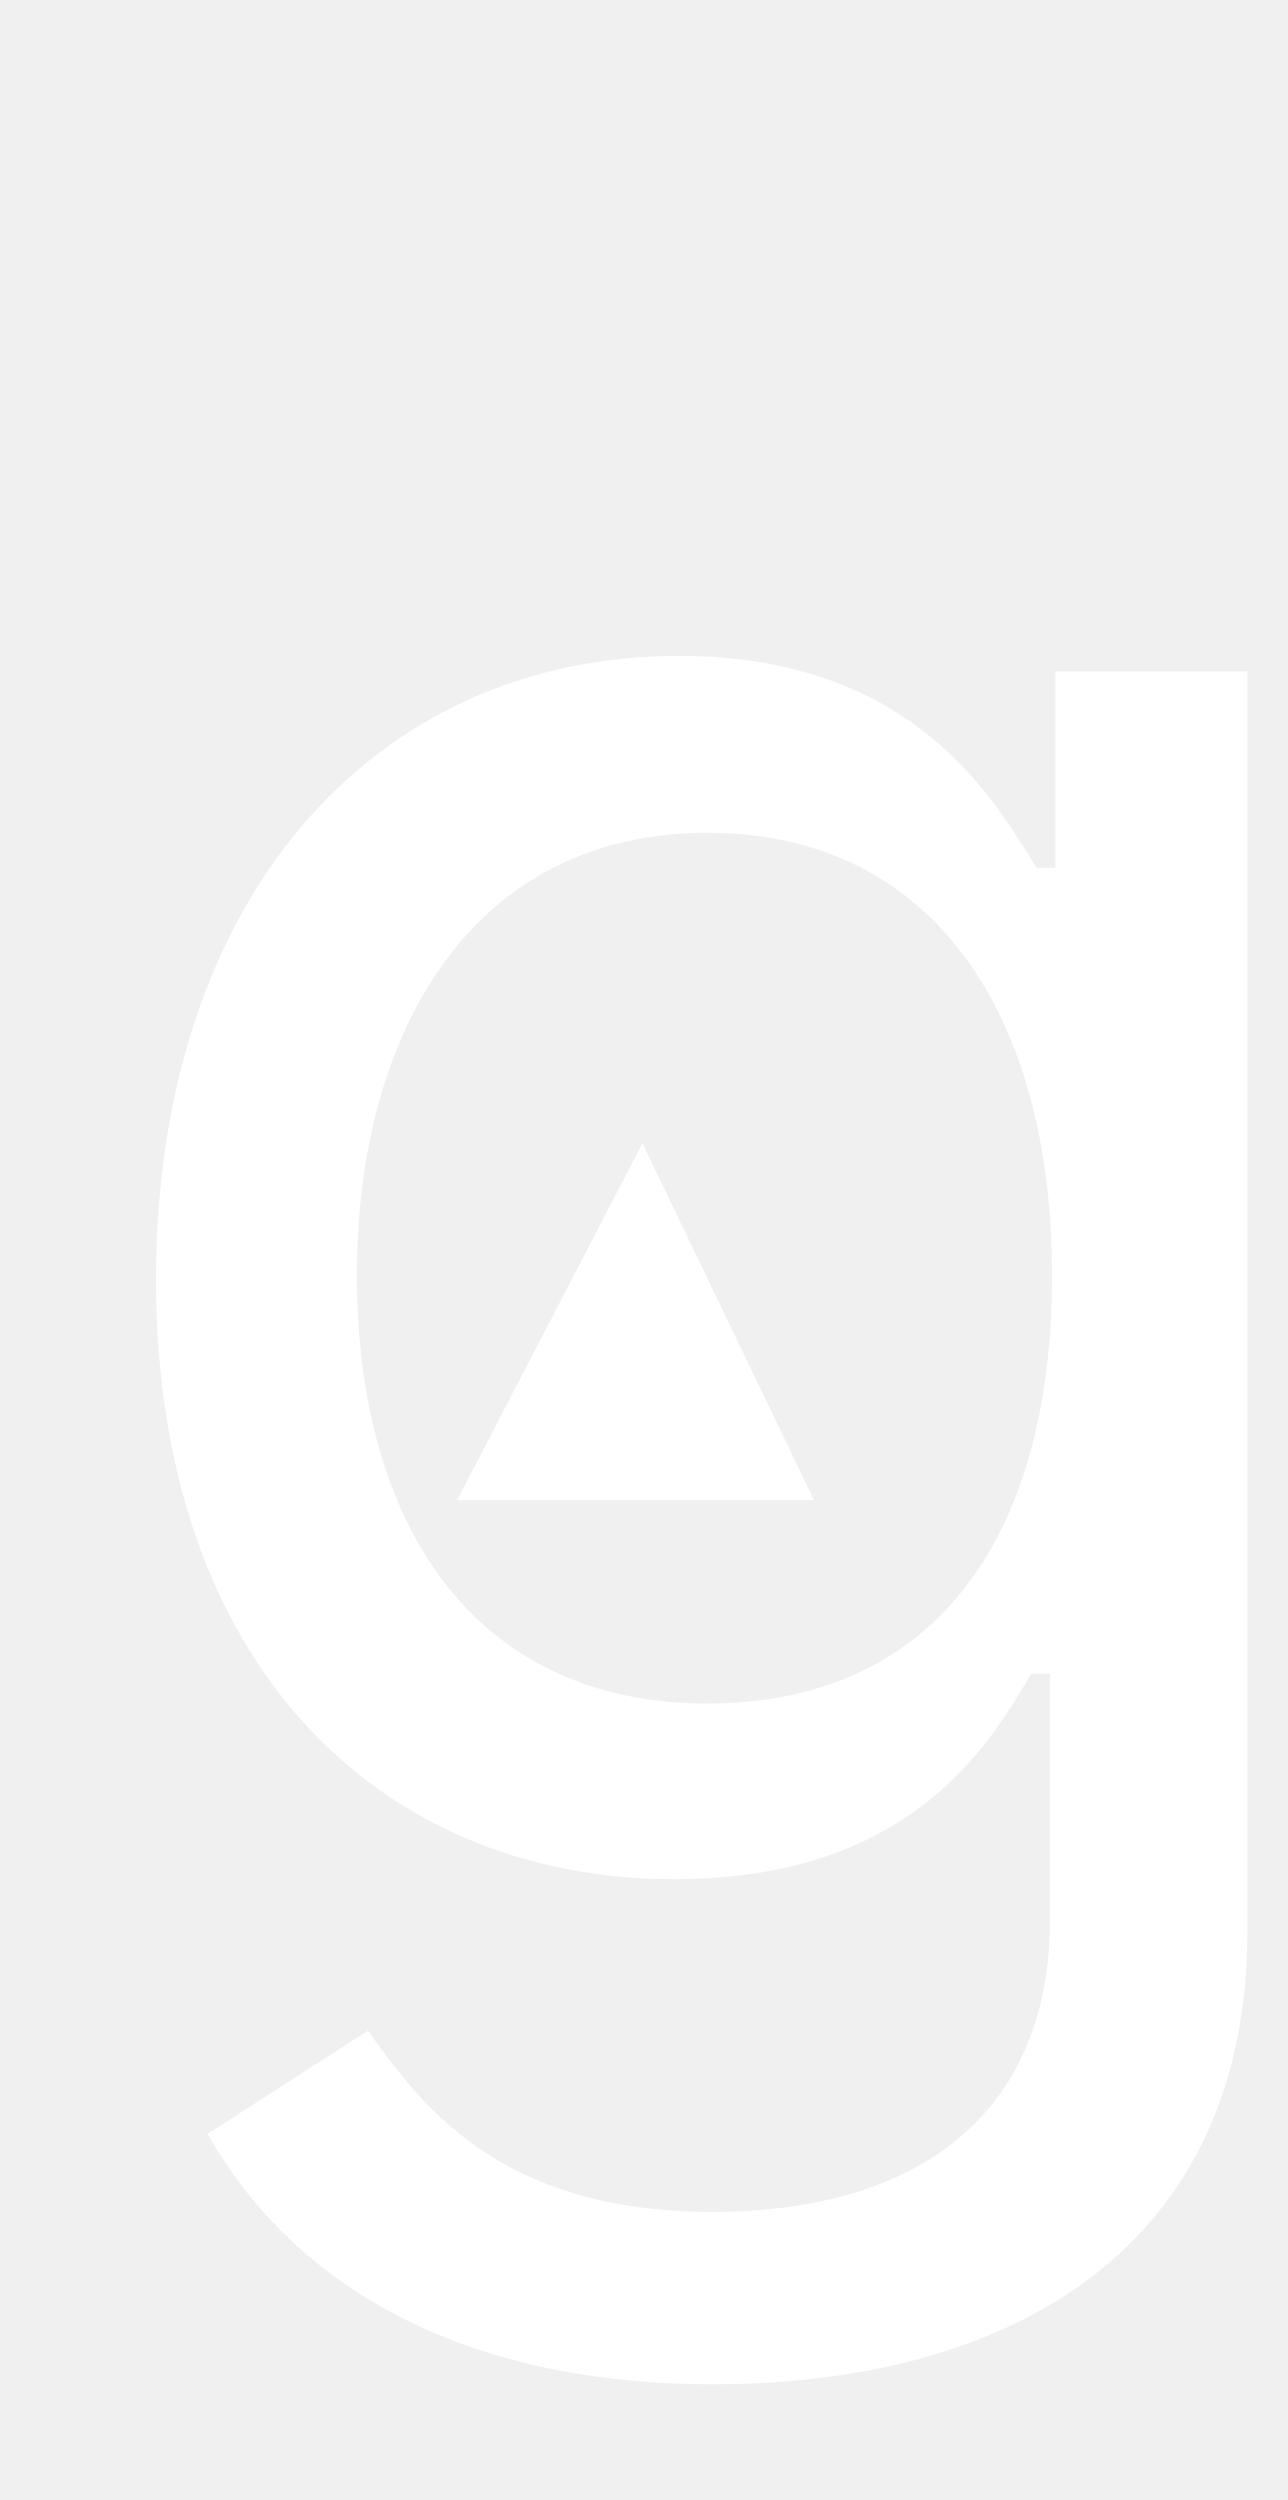
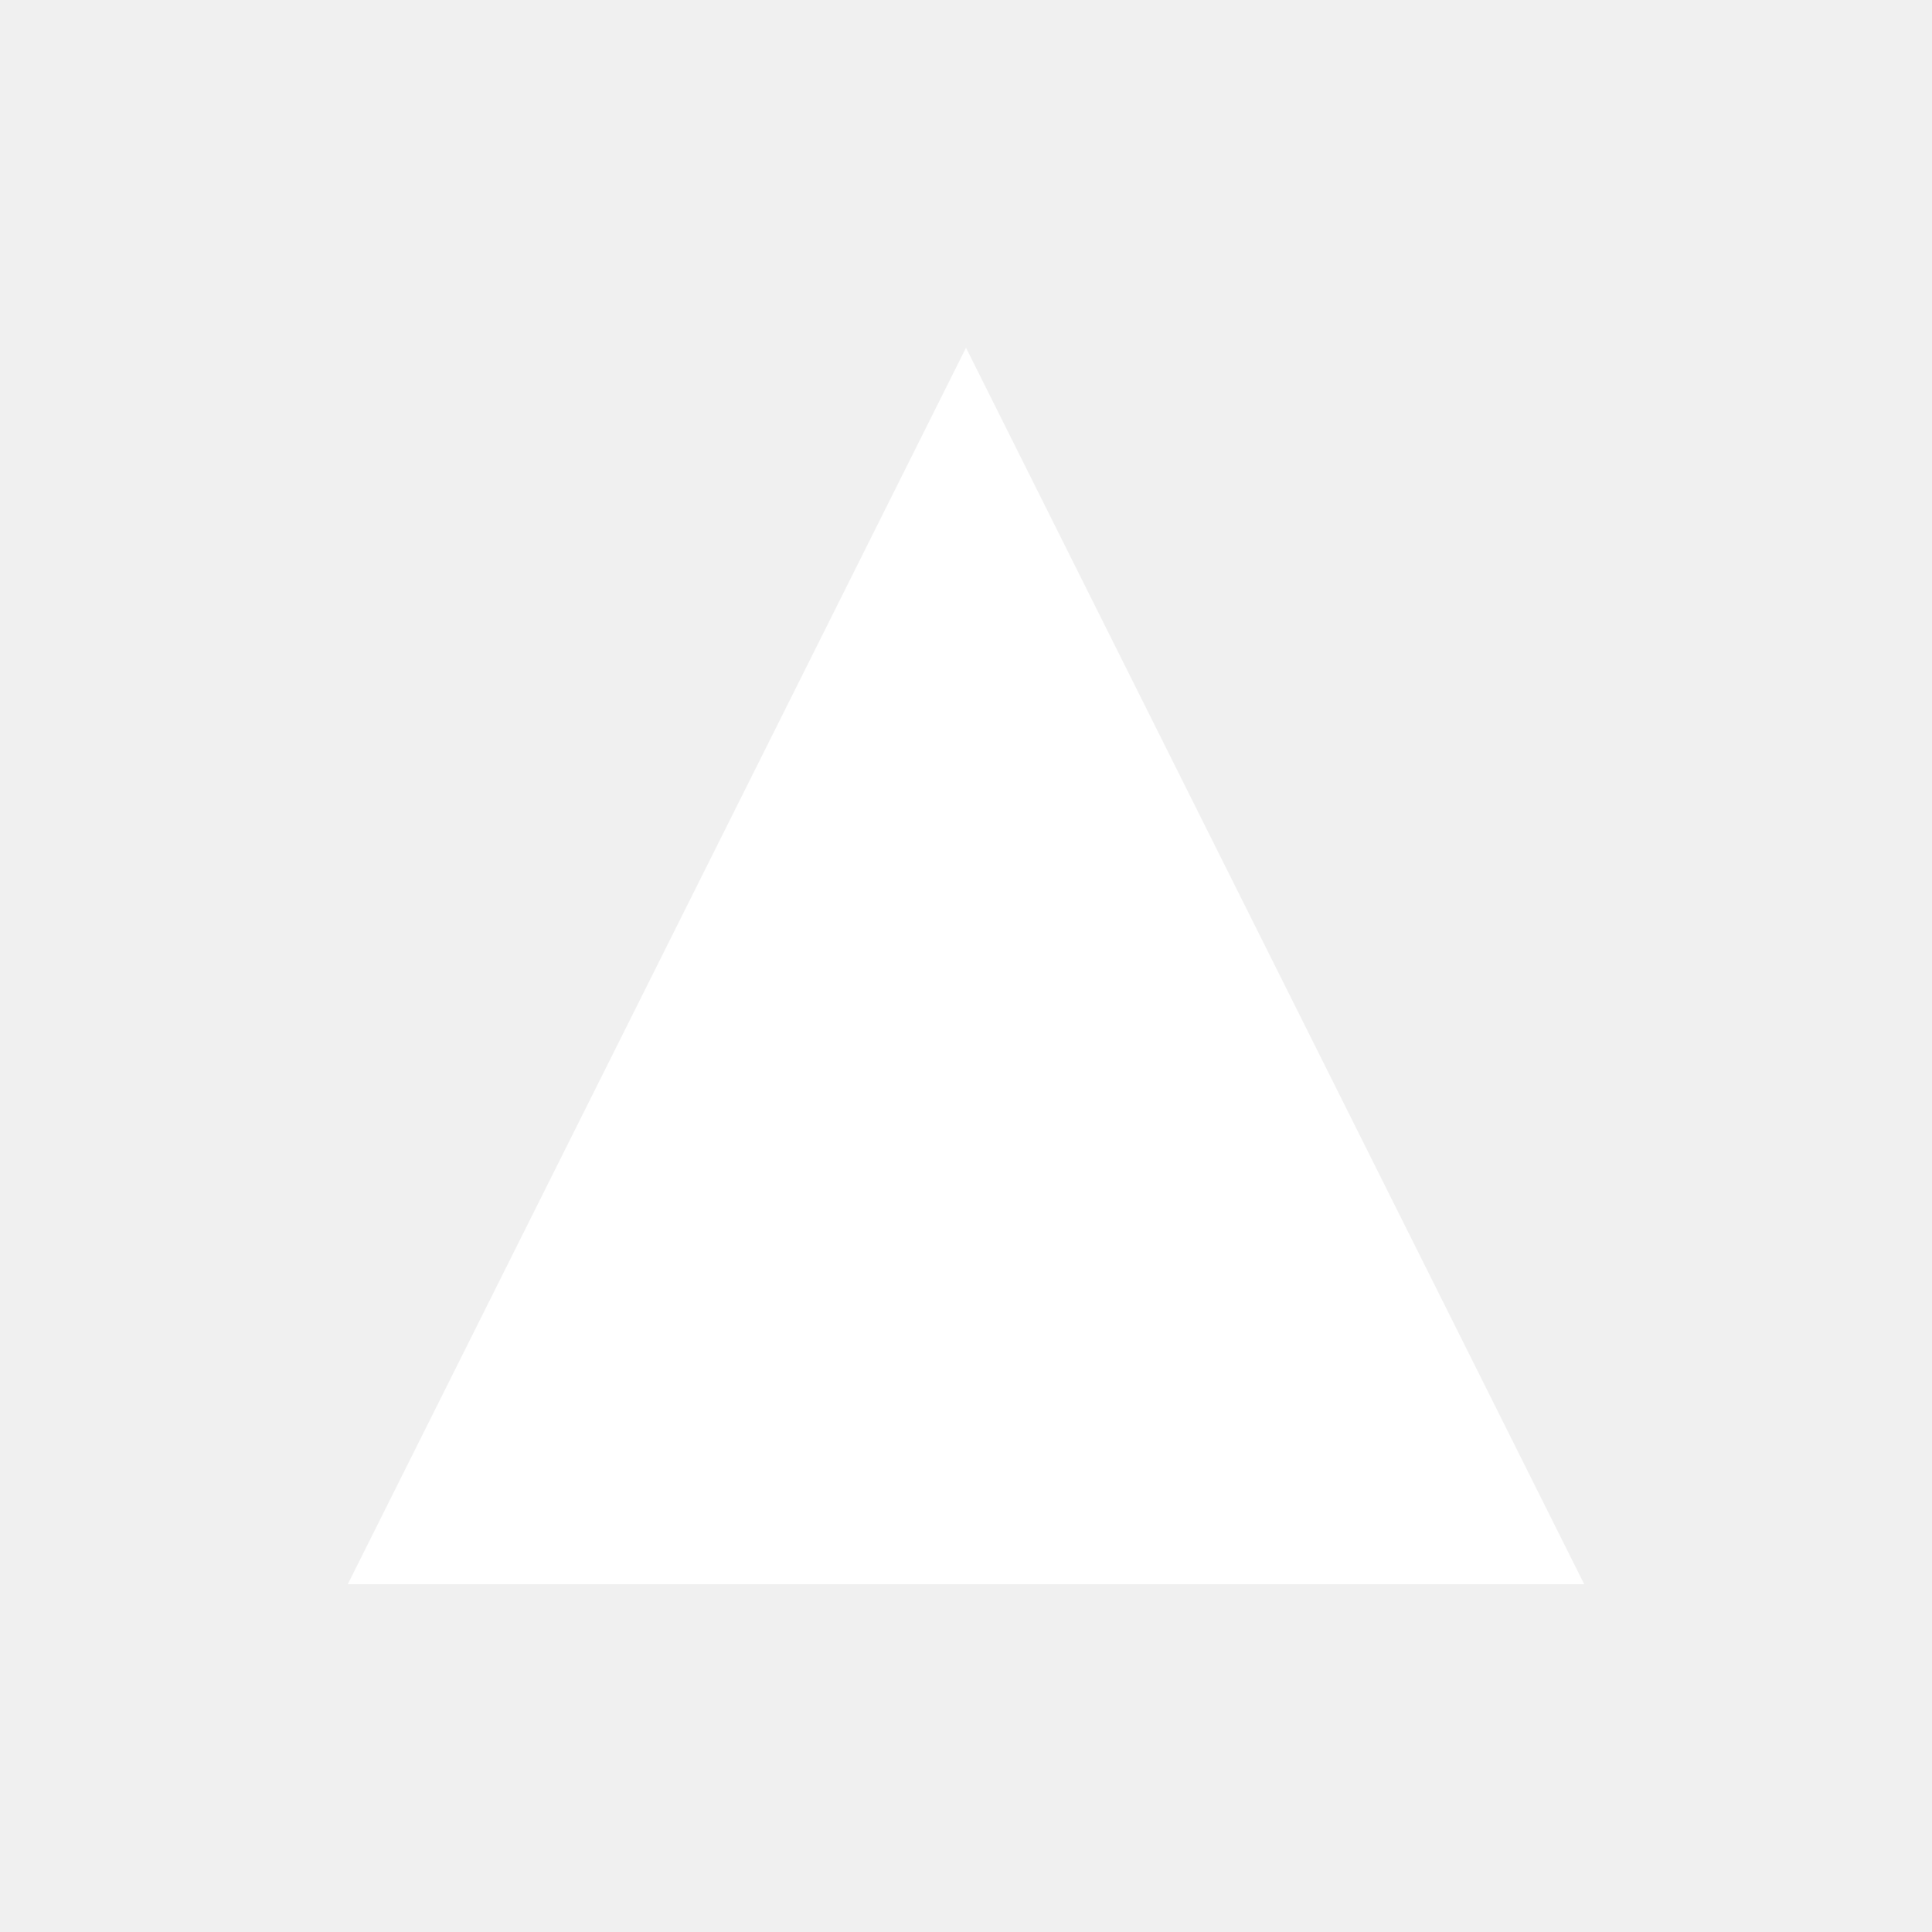
- <svg xmlns="http://www.w3.org/2000/svg" viewBox="0 0 170 330" role="img" aria-label="pipa">
-   <text transform="translate(5.52 250.66)" fill="#fff" font-family="'Didact Gothic', 'Inter', sans-serif" font-size="296.85">g</text>
-   <polygon points="60.34 198.02 84.8 150.91 107.45 198.02 60.34 198.02" fill="#fff" />
+ <svg xmlns="http://www.w3.org/2000/svg" viewBox="0 0 100 100" role="img" aria-label="pipa">
+   <polygon points="18 82 50 18 82 82" fill="#fff" />
</svg>
